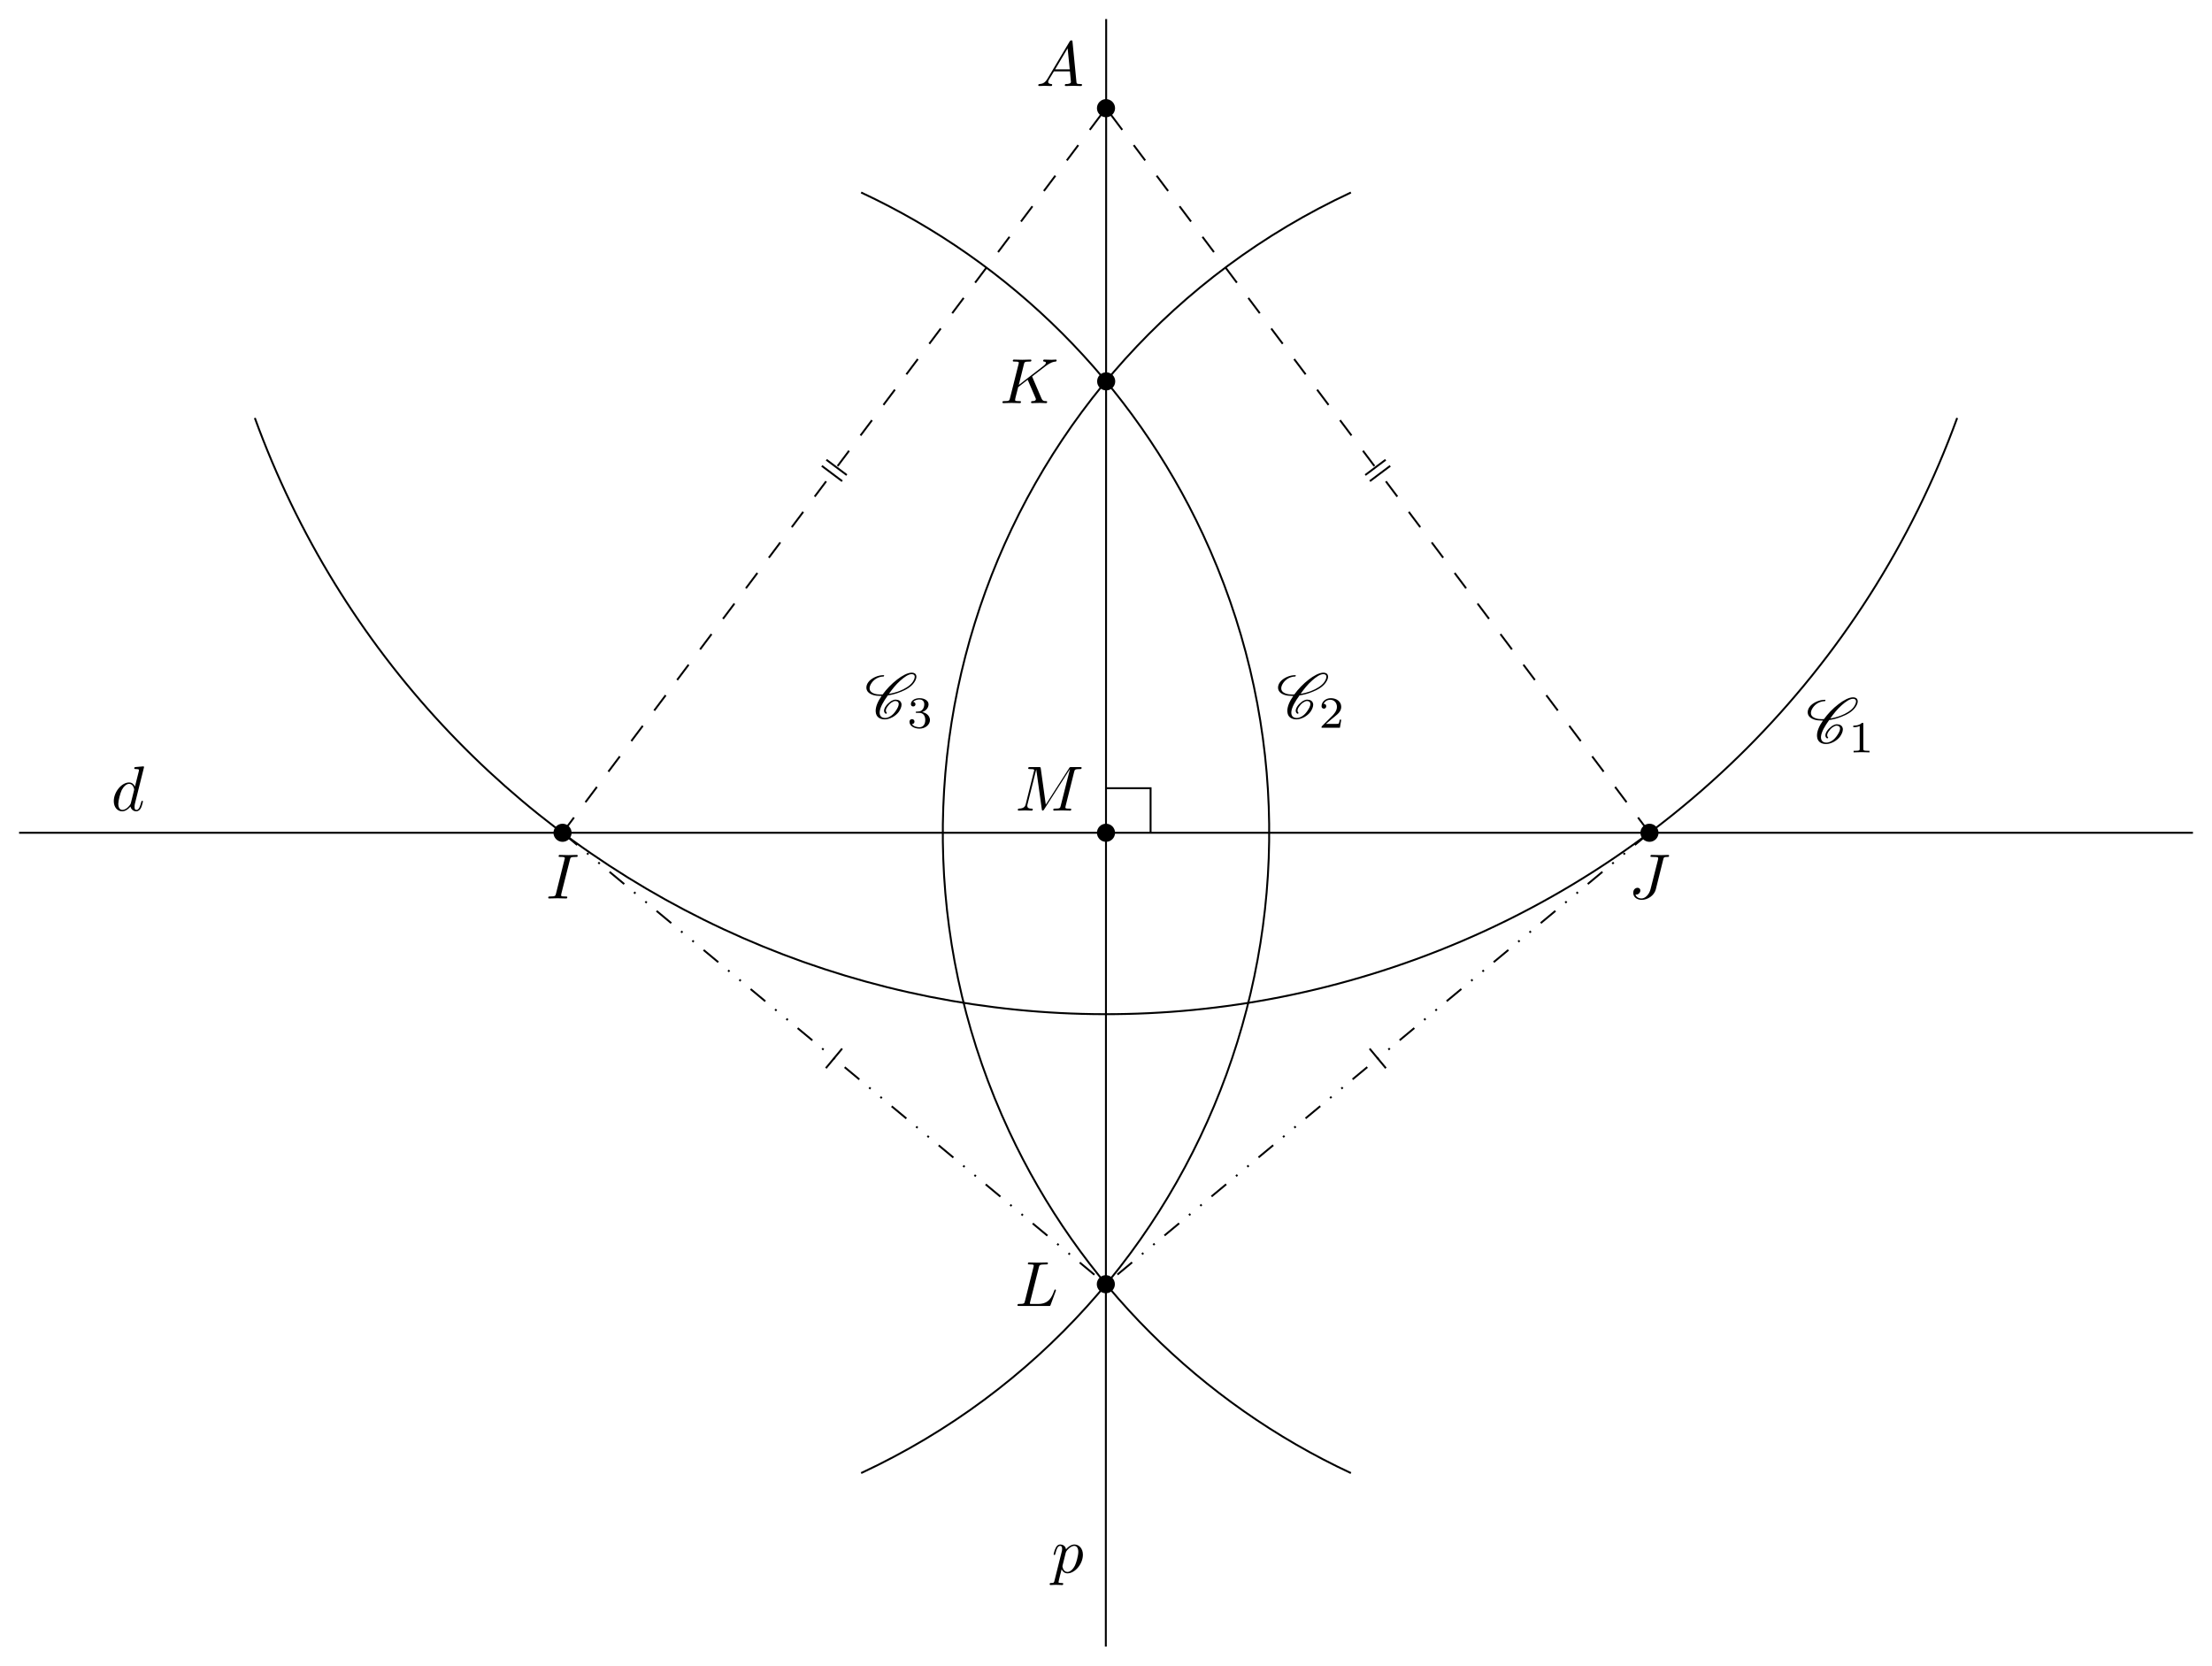
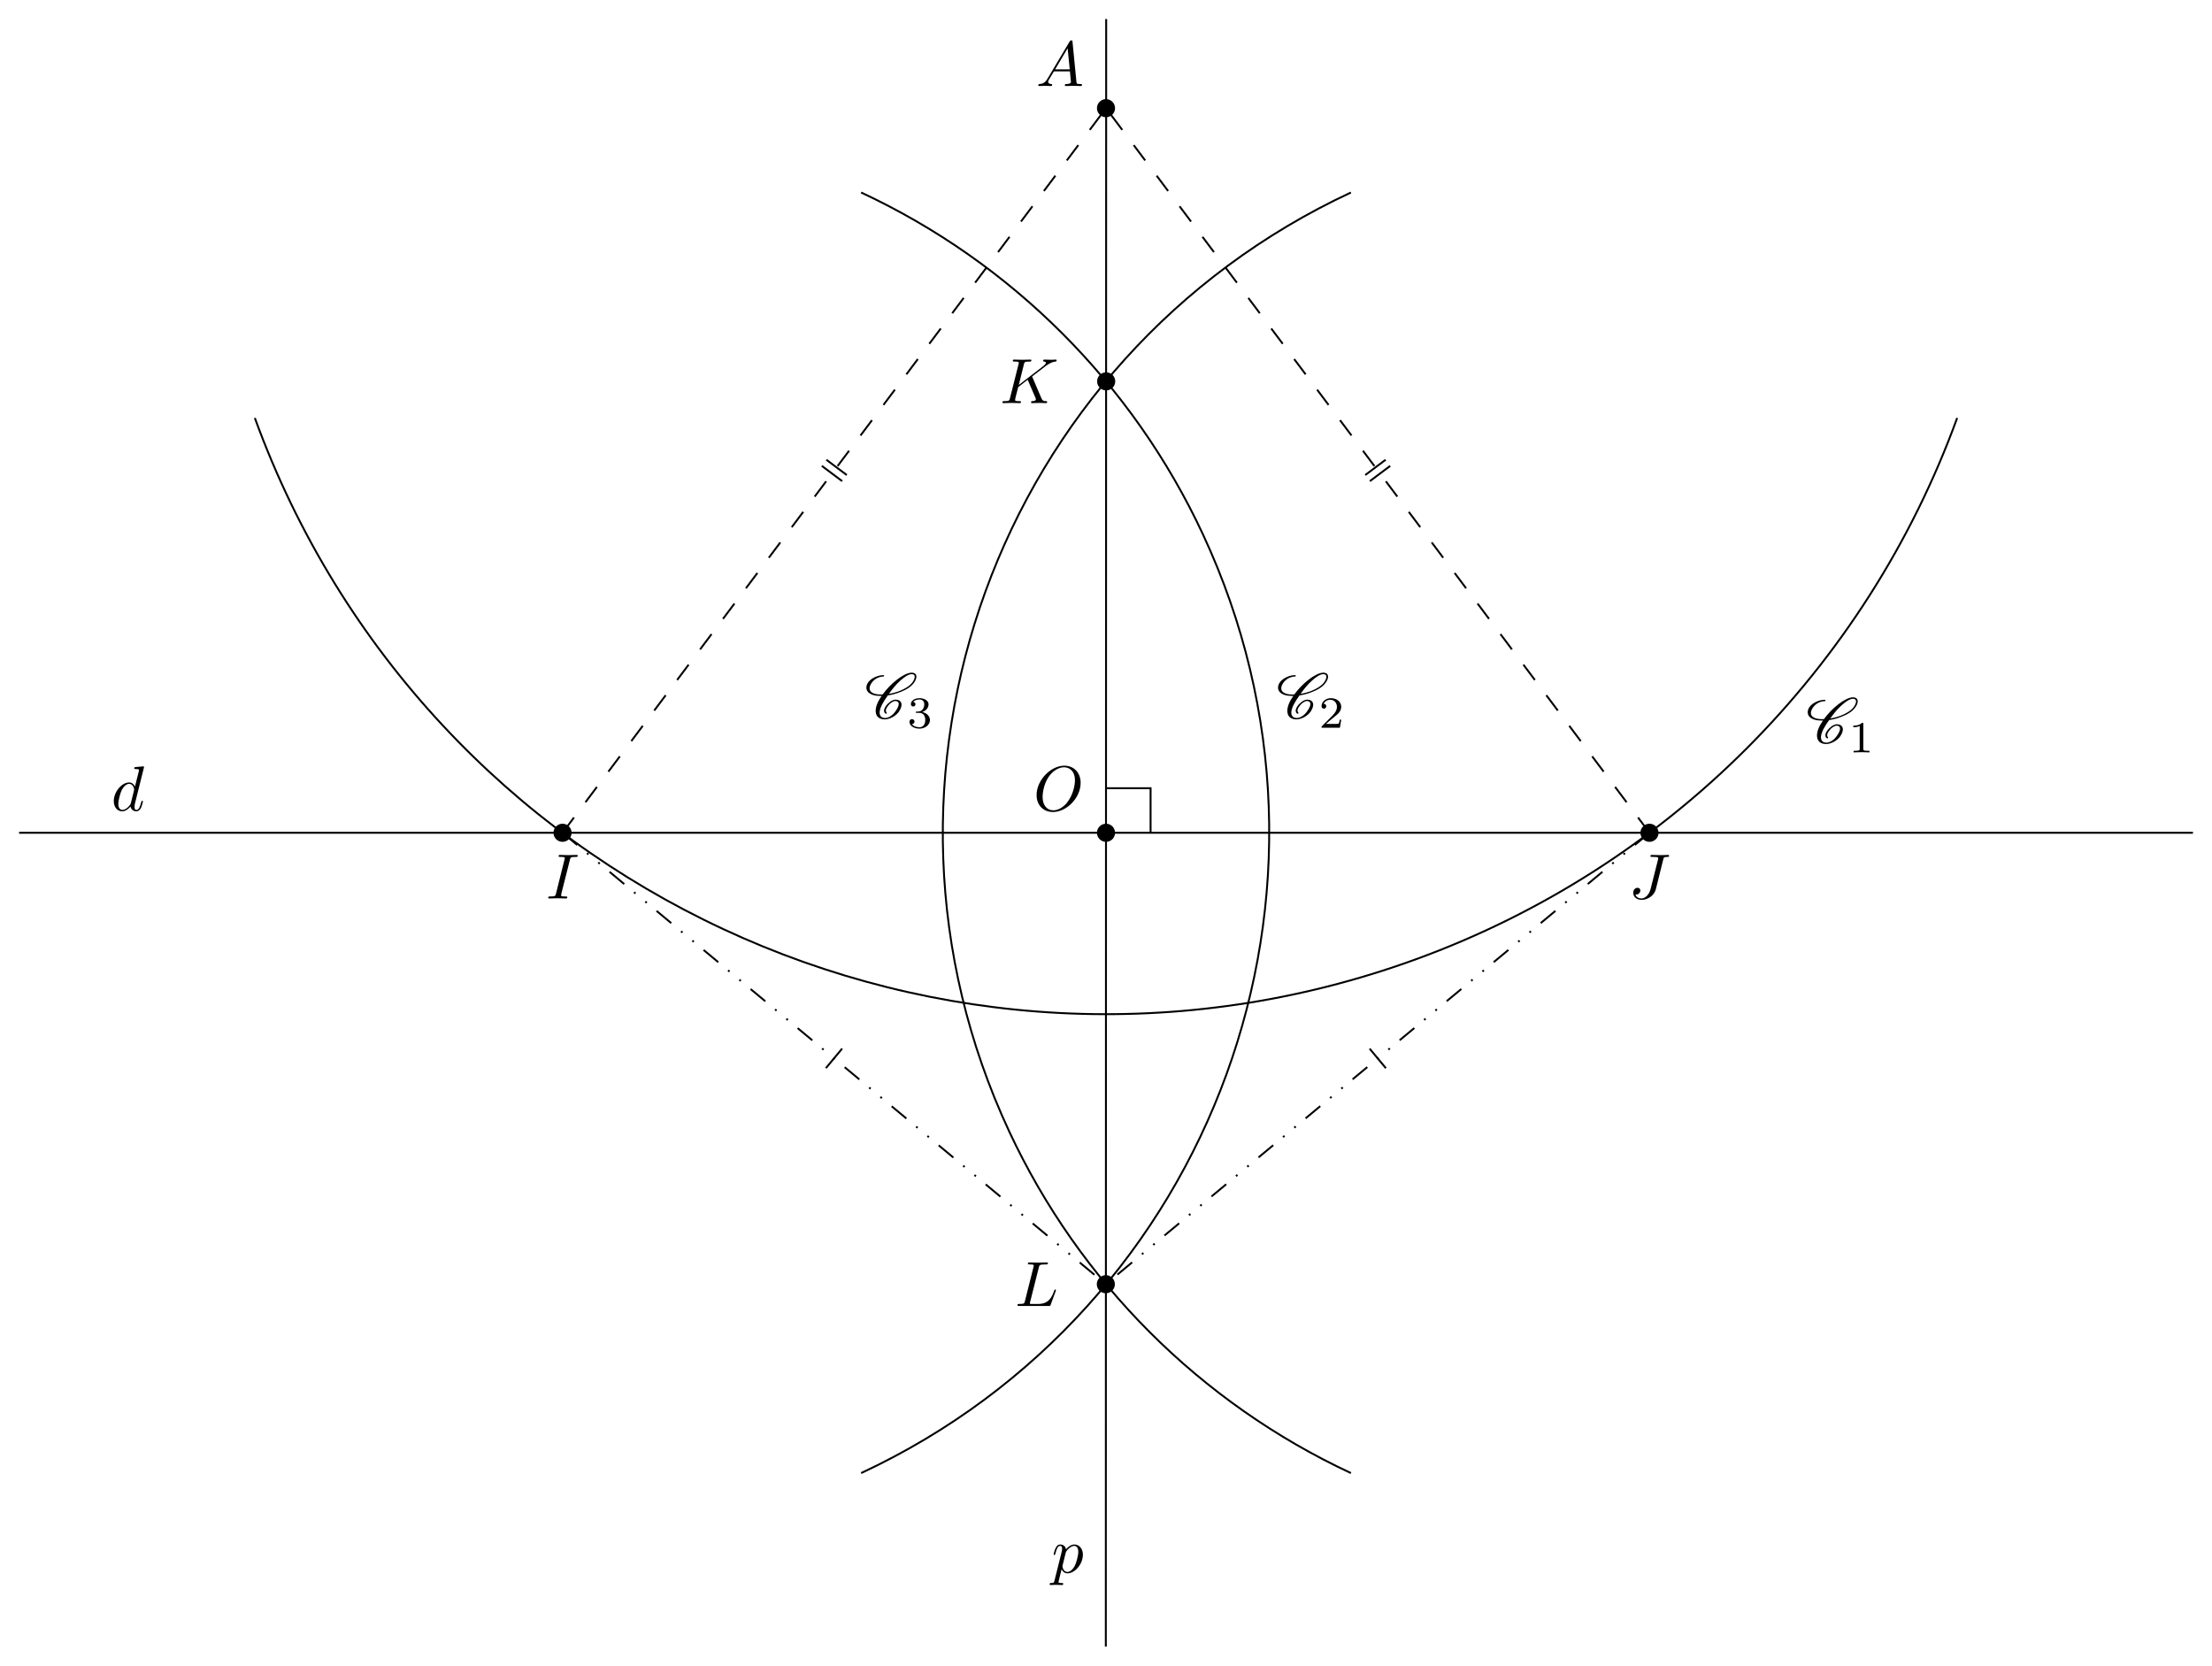
<svg xmlns="http://www.w3.org/2000/svg" xmlns:xlink="http://www.w3.org/1999/xlink" width="346.125pt" height="260.634pt" viewBox="0 0 346.125 260.634">
  <defs>
    <g>
      <g id="glyph-0-0">
        <path d="M 3.734 -6.047 C 3.812 -6.406 3.844 -6.5 4.641 -6.5 C 4.875 -6.5 4.953 -6.5 4.953 -6.688 C 4.953 -6.812 4.844 -6.812 4.812 -6.812 C 4.516 -6.812 3.781 -6.781 3.484 -6.781 C 3.188 -6.781 2.469 -6.812 2.156 -6.812 C 2.094 -6.812 1.969 -6.812 1.969 -6.609 C 1.969 -6.5 2.047 -6.5 2.25 -6.5 C 2.656 -6.5 2.938 -6.5 2.938 -6.312 C 2.938 -6.266 2.938 -6.234 2.906 -6.156 L 1.562 -0.781 C 1.469 -0.406 1.453 -0.312 0.656 -0.312 C 0.422 -0.312 0.344 -0.312 0.344 -0.109 C 0.344 0 0.453 0 0.484 0 C 0.781 0 1.5 -0.031 1.797 -0.031 C 2.094 -0.031 2.828 0 3.125 0 C 3.203 0 3.328 0 3.328 -0.188 C 3.328 -0.312 3.25 -0.312 3.031 -0.312 C 2.844 -0.312 2.797 -0.312 2.609 -0.328 C 2.391 -0.344 2.359 -0.391 2.359 -0.5 C 2.359 -0.578 2.375 -0.656 2.391 -0.734 Z M 3.734 -6.047 " />
      </g>
      <g id="glyph-0-1">
        <path d="M 5.391 -6.078 C 5.469 -6.406 5.5 -6.5 6.047 -6.5 C 6.203 -6.5 6.312 -6.5 6.312 -6.688 C 6.312 -6.781 6.25 -6.812 6.172 -6.812 C 5.922 -6.812 5.312 -6.781 5.062 -6.781 C 4.734 -6.781 3.922 -6.812 3.594 -6.812 C 3.516 -6.812 3.391 -6.812 3.391 -6.609 C 3.391 -6.5 3.469 -6.5 3.734 -6.5 C 3.953 -6.5 4.062 -6.5 4.312 -6.484 C 4.547 -6.453 4.609 -6.422 4.609 -6.281 C 4.609 -6.219 4.594 -6.156 4.578 -6.078 L 3.422 -1.5 C 3.188 -0.531 2.516 0 2 0 C 1.734 0 1.203 -0.094 1.047 -0.625 C 1.078 -0.609 1.141 -0.609 1.172 -0.609 C 1.562 -0.609 1.812 -0.953 1.812 -1.25 C 1.812 -1.562 1.547 -1.672 1.375 -1.672 C 1.203 -1.672 0.703 -1.547 0.703 -0.875 C 0.703 -0.25 1.234 0.219 2.031 0.219 C 2.938 0.219 3.984 -0.438 4.234 -1.422 Z M 5.391 -6.078 " />
      </g>
      <g id="glyph-0-2">
        <path d="M 1.781 -1.141 C 1.391 -0.484 1 -0.344 0.562 -0.312 C 0.438 -0.297 0.344 -0.297 0.344 -0.109 C 0.344 -0.047 0.406 0 0.484 0 C 0.75 0 1.062 -0.031 1.328 -0.031 C 1.672 -0.031 2.016 0 2.328 0 C 2.391 0 2.516 0 2.516 -0.188 C 2.516 -0.297 2.438 -0.312 2.359 -0.312 C 2.141 -0.328 1.891 -0.406 1.891 -0.656 C 1.891 -0.781 1.953 -0.891 2.031 -1.031 L 2.797 -2.297 L 5.297 -2.297 C 5.312 -2.094 5.453 -0.734 5.453 -0.641 C 5.453 -0.344 4.938 -0.312 4.734 -0.312 C 4.594 -0.312 4.5 -0.312 4.5 -0.109 C 4.5 0 4.609 0 4.641 0 C 5.047 0 5.469 -0.031 5.875 -0.031 C 6.125 -0.031 6.766 0 7.016 0 C 7.062 0 7.188 0 7.188 -0.203 C 7.188 -0.312 7.094 -0.312 6.953 -0.312 C 6.344 -0.312 6.344 -0.375 6.312 -0.672 L 5.703 -6.891 C 5.688 -7.094 5.688 -7.141 5.516 -7.141 C 5.359 -7.141 5.312 -7.062 5.25 -6.969 Z M 2.984 -2.609 L 4.938 -5.906 L 5.266 -2.609 Z M 2.984 -2.609 " />
      </g>
      <g id="glyph-0-3">
        <path d="M 5.078 -4.031 C 5.062 -4.062 5.031 -4.141 5.031 -4.172 C 5.031 -4.172 5.203 -4.312 5.312 -4.391 L 7.062 -5.734 C 8 -6.438 8.391 -6.469 8.688 -6.5 C 8.766 -6.516 8.859 -6.516 8.859 -6.703 C 8.859 -6.734 8.828 -6.812 8.75 -6.812 C 8.531 -6.812 8.281 -6.781 8.047 -6.781 C 7.688 -6.781 7.297 -6.812 6.938 -6.812 C 6.875 -6.812 6.75 -6.812 6.75 -6.609 C 6.75 -6.547 6.797 -6.516 6.875 -6.5 C 7.094 -6.484 7.172 -6.438 7.172 -6.297 C 7.172 -6.109 6.875 -5.875 6.812 -5.828 L 2.938 -2.844 L 3.734 -6.047 C 3.812 -6.406 3.844 -6.5 4.562 -6.5 C 4.812 -6.5 4.906 -6.5 4.906 -6.703 C 4.906 -6.781 4.828 -6.812 4.766 -6.812 C 4.484 -6.812 3.766 -6.781 3.484 -6.781 C 3.203 -6.781 2.5 -6.812 2.203 -6.812 C 2.141 -6.812 2 -6.812 2 -6.625 C 2 -6.5 2.094 -6.5 2.297 -6.5 C 2.422 -6.5 2.609 -6.484 2.719 -6.484 C 2.875 -6.453 2.938 -6.438 2.938 -6.312 C 2.938 -6.281 2.938 -6.25 2.906 -6.125 L 1.562 -0.781 C 1.469 -0.391 1.453 -0.312 0.656 -0.312 C 0.484 -0.312 0.375 -0.312 0.375 -0.125 C 0.375 0 0.5 0 0.531 0 C 0.812 0 1.516 -0.031 1.797 -0.031 C 2 -0.031 2.219 -0.016 2.438 -0.016 C 2.656 -0.016 2.875 0 3.078 0 C 3.156 0 3.281 0 3.281 -0.203 C 3.281 -0.312 3.188 -0.312 3 -0.312 C 2.625 -0.312 2.359 -0.312 2.359 -0.484 C 2.359 -0.562 2.406 -0.781 2.438 -0.922 C 2.578 -1.453 2.719 -1.969 2.844 -2.5 L 4.328 -3.656 L 5.484 -0.969 C 5.609 -0.703 5.609 -0.672 5.609 -0.625 C 5.609 -0.312 5.172 -0.312 5.078 -0.312 C 4.969 -0.312 4.859 -0.312 4.859 -0.109 C 4.859 0 4.984 0 5 0 C 5.406 0 5.828 -0.031 6.219 -0.031 C 6.438 -0.031 6.984 0 7.203 0 C 7.25 0 7.375 0 7.375 -0.203 C 7.375 -0.312 7.266 -0.312 7.172 -0.312 C 6.766 -0.312 6.641 -0.406 6.484 -0.75 Z M 5.078 -4.031 " />
      </g>
      <g id="glyph-0-4">
        <path d="M 3.734 -6.031 C 3.812 -6.391 3.844 -6.5 4.781 -6.5 C 5.078 -6.5 5.156 -6.5 5.156 -6.688 C 5.156 -6.812 5.047 -6.812 5 -6.812 C 4.672 -6.812 3.859 -6.781 3.531 -6.781 C 3.234 -6.781 2.5 -6.812 2.203 -6.812 C 2.141 -6.812 2.016 -6.812 2.016 -6.609 C 2.016 -6.5 2.109 -6.5 2.297 -6.5 C 2.312 -6.5 2.5 -6.5 2.672 -6.484 C 2.844 -6.453 2.938 -6.453 2.938 -6.312 C 2.938 -6.281 2.938 -6.25 2.906 -6.125 L 1.562 -0.781 C 1.469 -0.391 1.453 -0.312 0.656 -0.312 C 0.484 -0.312 0.391 -0.312 0.391 -0.109 C 0.391 0 0.484 0 0.656 0 L 5.281 0 C 5.516 0 5.516 0 5.578 -0.172 L 6.375 -2.328 C 6.406 -2.438 6.406 -2.453 6.406 -2.469 C 6.406 -2.5 6.375 -2.578 6.297 -2.578 C 6.203 -2.578 6.188 -2.516 6.125 -2.359 C 5.781 -1.453 5.344 -0.312 3.625 -0.312 L 2.688 -0.312 C 2.547 -0.312 2.516 -0.312 2.469 -0.312 C 2.359 -0.328 2.328 -0.344 2.328 -0.422 C 2.328 -0.453 2.328 -0.469 2.375 -0.641 Z M 3.734 -6.031 " />
      </g>
      <g id="glyph-0-5">
-         <path d="M 9.234 -6.047 C 9.328 -6.406 9.344 -6.5 10.094 -6.5 C 10.312 -6.5 10.406 -6.5 10.406 -6.703 C 10.406 -6.812 10.312 -6.812 10.141 -6.812 L 8.828 -6.812 C 8.562 -6.812 8.547 -6.812 8.438 -6.625 L 4.797 -0.938 L 4.016 -6.578 C 3.984 -6.812 3.969 -6.812 3.703 -6.812 L 2.344 -6.812 C 2.156 -6.812 2.047 -6.812 2.047 -6.625 C 2.047 -6.5 2.141 -6.5 2.328 -6.5 C 2.469 -6.5 2.641 -6.484 2.766 -6.484 C 2.922 -6.453 2.984 -6.438 2.984 -6.312 C 2.984 -6.281 2.969 -6.25 2.938 -6.125 L 1.672 -1.062 C 1.578 -0.656 1.406 -0.344 0.594 -0.312 C 0.547 -0.312 0.422 -0.297 0.422 -0.125 C 0.422 -0.031 0.484 0 0.562 0 C 0.875 0 1.219 -0.031 1.562 -0.031 C 1.891 -0.031 2.25 0 2.578 0 C 2.625 0 2.766 0 2.766 -0.203 C 2.766 -0.312 2.656 -0.312 2.578 -0.312 C 2.016 -0.312 1.906 -0.516 1.906 -0.75 C 1.906 -0.812 1.906 -0.875 1.938 -0.984 L 3.297 -6.406 L 3.312 -6.406 L 4.172 -0.234 C 4.188 -0.109 4.203 0 4.312 0 C 4.422 0 4.484 -0.109 4.531 -0.172 L 8.562 -6.484 L 8.578 -6.484 L 7.141 -0.781 C 7.047 -0.391 7.031 -0.312 6.234 -0.312 C 6.078 -0.312 5.969 -0.312 5.969 -0.125 C 5.969 0 6.078 0 6.109 0 C 6.391 0 7.062 -0.031 7.344 -0.031 C 7.75 -0.031 8.188 0 8.594 0 C 8.656 0 8.781 0 8.781 -0.203 C 8.781 -0.312 8.688 -0.312 8.5 -0.312 C 8.141 -0.312 7.859 -0.312 7.859 -0.484 C 7.859 -0.531 7.859 -0.547 7.906 -0.734 Z M 9.234 -6.047 " />
+         <path d="M 7.375 -4.344 C 7.375 -5.953 6.312 -7.031 4.828 -7.031 C 2.688 -7.031 0.484 -4.766 0.484 -2.438 C 0.484 -0.781 1.609 0.219 3.047 0.219 C 5.156 0.219 7.375 -1.969 7.375 -4.344 Z M 3.094 -0.047 C 2.109 -0.047 1.422 -0.844 1.422 -2.156 C 1.422 -2.609 1.562 -4.062 2.328 -5.219 C 3.016 -6.266 3.984 -6.781 4.781 -6.781 C 5.594 -6.781 6.484 -6.219 6.484 -4.734 C 6.484 -4.016 6.219 -2.469 5.234 -1.234 C 4.75 -0.625 3.938 -0.047 3.094 -0.047 Z M 3.094 -0.047 " />
      </g>
      <g id="glyph-0-6">
        <path d="M 5.141 -6.812 C 5.141 -6.812 5.141 -6.922 5.016 -6.922 C 4.859 -6.922 3.922 -6.828 3.75 -6.812 C 3.672 -6.797 3.609 -6.75 3.609 -6.625 C 3.609 -6.5 3.703 -6.5 3.844 -6.5 C 4.328 -6.5 4.344 -6.438 4.344 -6.328 L 4.312 -6.125 L 3.719 -3.766 C 3.531 -4.141 3.25 -4.406 2.797 -4.406 C 1.641 -4.406 0.406 -2.938 0.406 -1.484 C 0.406 -0.547 0.953 0.109 1.719 0.109 C 1.922 0.109 2.422 0.062 3.016 -0.641 C 3.094 -0.219 3.453 0.109 3.922 0.109 C 4.281 0.109 4.5 -0.125 4.672 -0.438 C 4.828 -0.797 4.969 -1.406 4.969 -1.422 C 4.969 -1.531 4.875 -1.531 4.844 -1.531 C 4.75 -1.531 4.734 -1.484 4.703 -1.344 C 4.531 -0.703 4.359 -0.109 3.953 -0.109 C 3.672 -0.109 3.656 -0.375 3.656 -0.562 C 3.656 -0.812 3.672 -0.875 3.703 -1.047 Z M 3.078 -1.188 C 3.016 -1 3.016 -0.984 2.875 -0.812 C 2.438 -0.266 2.031 -0.109 1.75 -0.109 C 1.25 -0.109 1.109 -0.656 1.109 -1.047 C 1.109 -1.547 1.422 -2.766 1.656 -3.234 C 1.969 -3.812 2.406 -4.188 2.812 -4.188 C 3.453 -4.188 3.594 -3.375 3.594 -3.312 C 3.594 -3.25 3.578 -3.188 3.562 -3.141 Z M 3.078 -1.188 " />
      </g>
      <g id="glyph-0-7">
        <path d="M 0.453 1.219 C 0.375 1.562 0.344 1.625 -0.094 1.625 C -0.203 1.625 -0.312 1.625 -0.312 1.812 C -0.312 1.891 -0.266 1.938 -0.188 1.938 C 0.078 1.938 0.375 1.906 0.641 1.906 C 0.984 1.906 1.312 1.938 1.641 1.938 C 1.688 1.938 1.812 1.938 1.812 1.734 C 1.812 1.625 1.719 1.625 1.578 1.625 C 1.078 1.625 1.078 1.562 1.078 1.469 C 1.078 1.344 1.5 -0.281 1.562 -0.531 C 1.688 -0.234 1.969 0.109 2.484 0.109 C 3.641 0.109 4.891 -1.344 4.891 -2.812 C 4.891 -3.75 4.312 -4.406 3.562 -4.406 C 3.062 -4.406 2.578 -4.047 2.25 -3.656 C 2.156 -4.203 1.719 -4.406 1.359 -4.406 C 0.891 -4.406 0.703 -4.016 0.625 -3.844 C 0.438 -3.5 0.312 -2.906 0.312 -2.875 C 0.312 -2.766 0.406 -2.766 0.422 -2.766 C 0.531 -2.766 0.531 -2.781 0.594 -3 C 0.766 -3.703 0.969 -4.188 1.328 -4.188 C 1.5 -4.188 1.641 -4.109 1.641 -3.734 C 1.641 -3.5 1.609 -3.391 1.562 -3.219 Z M 2.203 -3.109 C 2.266 -3.375 2.547 -3.656 2.719 -3.812 C 3.078 -4.109 3.359 -4.188 3.531 -4.188 C 3.922 -4.188 4.172 -3.844 4.172 -3.25 C 4.172 -2.656 3.844 -1.516 3.656 -1.141 C 3.312 -0.438 2.844 -0.109 2.469 -0.109 C 1.812 -0.109 1.688 -0.938 1.688 -1 C 1.688 -1.016 1.688 -1.031 1.719 -1.156 Z M 2.203 -3.109 " />
      </g>
      <g id="glyph-1-0">
        <path d="M 3.438 -0.875 C 3.359 -0.953 3.312 -1.047 3.312 -1.172 C 3.312 -1.328 3.375 -1.547 3.547 -1.781 C 3.703 -2.016 3.906 -2.25 4.172 -2.438 C 4.391 -2.578 4.609 -2.688 4.781 -2.688 C 5.125 -2.688 5.312 -2.516 5.328 -2.266 L 5.328 -2.219 C 5.328 -1.906 5.125 -1.516 4.828 -1.094 C 4.625 -0.812 4.391 -0.531 4.062 -0.328 C 3.766 -0.125 3.438 -0.031 3.203 -0.031 C 2.609 -0.031 2.344 -0.375 2.344 -0.859 L 2.344 -0.969 C 2.406 -1.719 2.969 -2.656 3.625 -3.562 C 4.234 -3.656 4.891 -3.812 5.578 -4.094 C 6.375 -4.391 7.25 -4.875 7.719 -5.547 C 7.953 -5.875 8.094 -6.203 8.094 -6.484 C 8.094 -6.531 8.094 -6.578 8.078 -6.625 C 8.031 -6.938 7.766 -7.125 7.375 -7.125 C 6.703 -7.125 5.828 -6.625 5.094 -6.062 C 4.172 -5.359 3.406 -4.531 2.812 -3.719 C 2.703 -3.703 2.594 -3.703 2.484 -3.703 C 1.766 -3.703 1.172 -3.875 0.891 -4.25 C 0.812 -4.359 0.766 -4.5 0.766 -4.672 C 0.766 -4.922 0.875 -5.219 1.094 -5.531 C 1.281 -5.797 1.562 -6.062 1.875 -6.234 C 2.25 -6.438 2.625 -6.516 2.938 -6.516 C 2.953 -6.516 2.984 -6.531 3 -6.547 C 3.016 -6.594 3.047 -6.625 3.047 -6.656 C 3.047 -6.703 3.016 -6.734 2.969 -6.734 C 2.562 -6.734 2.094 -6.656 1.594 -6.422 C 1.203 -6.234 0.797 -5.969 0.562 -5.625 C 0.344 -5.328 0.266 -5.031 0.266 -4.781 C 0.266 -4.531 0.359 -4.281 0.516 -4.109 C 0.922 -3.656 1.641 -3.484 2.438 -3.484 L 2.656 -3.484 C 2.078 -2.672 1.719 -1.844 1.719 -1.156 C 1.719 -1.078 1.719 -1 1.734 -0.938 C 1.797 -0.25 2.297 0.188 3.156 0.188 C 3.516 0.188 3.938 0.062 4.359 -0.156 C 4.75 -0.375 5.109 -0.672 5.344 -1 C 5.609 -1.391 5.766 -1.781 5.766 -2.109 C 5.766 -2.188 5.766 -2.25 5.734 -2.328 C 5.641 -2.703 5.297 -2.906 4.812 -2.906 C 4.578 -2.906 4.281 -2.766 4.031 -2.609 C 3.734 -2.391 3.484 -2.141 3.297 -1.875 C 3.125 -1.625 3.031 -1.375 3.031 -1.172 C 3.031 -0.984 3.109 -0.812 3.281 -0.703 C 3.297 -0.703 3.297 -0.703 3.312 -0.703 C 3.312 -0.703 3.344 -0.703 3.344 -0.703 L 3.422 -0.734 L 3.453 -0.75 C 3.453 -0.781 3.469 -0.781 3.469 -0.812 C 3.469 -0.844 3.453 -0.859 3.438 -0.875 Z M 3.453 -0.75 C 3.453 -0.766 3.469 -0.781 3.469 -0.812 C 3.469 -0.812 3.469 -0.828 3.453 -0.844 C 3.453 -0.844 3.453 -0.828 3.453 -0.75 Z M 7.344 -6.891 C 7.641 -6.891 7.797 -6.766 7.828 -6.562 L 7.828 -6.469 C 7.828 -6.234 7.703 -5.953 7.484 -5.625 C 7.047 -5.031 6.234 -4.562 5.469 -4.266 C 4.891 -4.047 4.328 -3.891 3.797 -3.812 C 4.312 -4.531 4.859 -5.25 5.609 -5.906 C 6.188 -6.422 6.844 -6.891 7.344 -6.891 Z M 7.344 -6.891 " />
      </g>
      <g id="glyph-2-0">
        <path d="M 2.328 -4.438 C 2.328 -4.625 2.328 -4.625 2.125 -4.625 C 1.672 -4.188 1.047 -4.188 0.766 -4.188 L 0.766 -3.938 C 0.922 -3.938 1.391 -3.938 1.766 -4.125 L 1.766 -0.578 C 1.766 -0.344 1.766 -0.25 1.078 -0.25 L 0.812 -0.25 L 0.812 0 C 0.938 0 1.797 -0.031 2.047 -0.031 C 2.266 -0.031 3.141 0 3.297 0 L 3.297 -0.25 L 3.031 -0.25 C 2.328 -0.25 2.328 -0.344 2.328 -0.578 Z M 2.328 -4.438 " />
      </g>
      <g id="glyph-2-1">
        <path d="M 3.516 -1.266 L 3.281 -1.266 C 3.266 -1.109 3.188 -0.703 3.094 -0.641 C 3.047 -0.594 2.516 -0.594 2.406 -0.594 L 1.125 -0.594 C 1.859 -1.234 2.109 -1.438 2.516 -1.766 C 3.031 -2.172 3.516 -2.609 3.516 -3.266 C 3.516 -4.109 2.781 -4.625 1.891 -4.625 C 1.031 -4.625 0.438 -4.016 0.438 -3.375 C 0.438 -3.031 0.734 -2.984 0.812 -2.984 C 0.969 -2.984 1.172 -3.109 1.172 -3.359 C 1.172 -3.484 1.125 -3.734 0.766 -3.734 C 0.984 -4.219 1.453 -4.375 1.781 -4.375 C 2.484 -4.375 2.844 -3.828 2.844 -3.266 C 2.844 -2.656 2.406 -2.188 2.188 -1.938 L 0.516 -0.266 C 0.438 -0.203 0.438 -0.188 0.438 0 L 3.312 0 Z M 3.516 -1.266 " />
      </g>
      <g id="glyph-2-2">
        <path d="M 1.906 -2.328 C 2.453 -2.328 2.844 -1.953 2.844 -1.203 C 2.844 -0.344 2.328 -0.078 1.938 -0.078 C 1.656 -0.078 1.031 -0.156 0.75 -0.578 C 1.078 -0.578 1.156 -0.812 1.156 -0.969 C 1.156 -1.188 0.984 -1.344 0.766 -1.344 C 0.578 -1.344 0.375 -1.219 0.375 -0.938 C 0.375 -0.281 1.094 0.141 1.938 0.141 C 2.906 0.141 3.578 -0.516 3.578 -1.203 C 3.578 -1.75 3.141 -2.297 2.375 -2.453 C 3.094 -2.719 3.359 -3.234 3.359 -3.672 C 3.359 -4.219 2.734 -4.625 1.953 -4.625 C 1.188 -4.625 0.594 -4.25 0.594 -3.688 C 0.594 -3.453 0.75 -3.328 0.953 -3.328 C 1.172 -3.328 1.312 -3.484 1.312 -3.672 C 1.312 -3.875 1.172 -4.031 0.953 -4.047 C 1.203 -4.344 1.672 -4.422 1.938 -4.422 C 2.25 -4.422 2.688 -4.266 2.688 -3.672 C 2.688 -3.375 2.594 -3.047 2.406 -2.844 C 2.188 -2.578 1.984 -2.562 1.641 -2.531 C 1.469 -2.516 1.453 -2.516 1.422 -2.516 C 1.406 -2.516 1.344 -2.5 1.344 -2.422 C 1.344 -2.328 1.406 -2.328 1.531 -2.328 Z M 1.906 -2.328 " />
      </g>
    </g>
    <clipPath id="clip-0">
      <path clip-rule="nonzero" d="M 168 0 L 178 0 L 178 260.633 L 168 260.633 Z M 168 0 " />
    </clipPath>
  </defs>
  <path fill-rule="nonzero" fill="rgb(0%, 0%, 0%)" fill-opacity="1" d="M 89.441 130.316 C 89.441 129.535 88.805 128.898 88.023 128.898 C 87.242 128.898 86.605 129.535 86.605 130.316 C 86.605 131.102 87.242 131.734 88.023 131.734 C 88.805 131.734 89.441 131.102 89.441 130.316 Z M 89.441 130.316 " />
  <path fill-rule="nonzero" fill="rgb(0%, 0%, 0%)" fill-opacity="1" d="M 259.52 130.316 C 259.52 129.535 258.887 128.898 258.105 128.898 C 257.32 128.898 256.688 129.535 256.688 130.316 C 256.688 131.102 257.32 131.734 258.105 131.734 C 258.887 131.734 259.52 131.102 259.52 130.316 Z M 259.52 130.316 " />
  <path fill-rule="nonzero" fill="rgb(0%, 0%, 0%)" fill-opacity="1" d="M 174.48 16.93 C 174.48 16.148 173.848 15.512 173.062 15.512 C 172.281 15.512 171.645 16.148 171.645 16.93 C 171.645 17.711 172.281 18.348 173.062 18.348 C 173.848 18.348 174.48 17.711 174.48 16.93 Z M 174.48 16.93 " />
  <path fill-rule="nonzero" fill="rgb(0%, 0%, 0%)" fill-opacity="1" d="M 174.508 59.676 C 174.508 58.895 173.871 58.258 173.09 58.258 C 172.309 58.258 171.672 58.895 171.672 59.676 C 171.672 60.461 172.309 61.094 173.09 61.094 C 173.871 61.094 174.508 60.461 174.508 59.676 Z M 174.508 59.676 " />
  <path fill-rule="nonzero" fill="rgb(0%, 0%, 0%)" fill-opacity="1" d="M 174.453 200.957 C 174.453 200.176 173.82 199.539 173.035 199.539 C 172.254 199.539 171.621 200.176 171.621 200.957 C 171.621 201.742 172.254 202.375 173.035 202.375 C 173.82 202.375 174.453 201.742 174.453 200.957 Z M 174.453 200.957 " />
  <path fill-rule="nonzero" fill="rgb(0%, 0%, 0%)" fill-opacity="1" d="M 174.48 130.316 C 174.48 129.535 173.848 128.898 173.062 128.898 C 172.281 128.898 171.645 129.535 171.645 130.316 C 171.645 131.102 172.281 131.734 173.062 131.734 C 173.848 131.734 174.48 131.102 174.48 130.316 Z M 174.48 130.316 " />
  <path fill="none" stroke-width="0.299" stroke-linecap="butt" stroke-linejoin="miter" stroke="rgb(0%, 0%, 0%)" stroke-opacity="1" stroke-miterlimit="10" d="M -85.039 0.001 L 255.122 0.001 " transform="matrix(1, 0, 0, -1, 88.023, 130.317)" />
  <g clip-path="url(#clip-0)">
    <path fill="none" stroke-width="0.299" stroke-linecap="butt" stroke-linejoin="miter" stroke="rgb(0%, 0%, 0%)" stroke-opacity="1" stroke-miterlimit="10" d="M 85.012 -127.335 L 85.067 127.333 " transform="matrix(1, 0, 0, -1, 88.023, 130.317)" />
  </g>
  <path fill="none" stroke-width="0.299" stroke-linecap="butt" stroke-linejoin="miter" stroke="rgb(0%, 0%, 0%)" stroke-opacity="1" stroke-dasharray="2.989 1.993 0.299 1.993 0.299 1.993" stroke-miterlimit="10" d="M 0 0.001 L 85.012 -70.64 " transform="matrix(1, 0, 0, -1, 88.023, 130.317)" />
  <path fill="none" stroke-width="0.299" stroke-linecap="butt" stroke-linejoin="miter" stroke="rgb(0%, 0%, 0%)" stroke-opacity="1" stroke-dasharray="2.989 1.993 0.299 1.993 0.299 1.993" stroke-miterlimit="10" d="M 170.082 0.001 L 85.012 -70.64 " transform="matrix(1, 0, 0, -1, 88.023, 130.317)" />
  <path fill="none" stroke-width="0.299" stroke-linecap="butt" stroke-linejoin="miter" stroke="rgb(0%, 0%, 0%)" stroke-opacity="1" stroke-dasharray="2.989 2.989" stroke-miterlimit="10" d="M 0 0.001 L 85.04 113.387 " transform="matrix(1, 0, 0, -1, 88.023, 130.317)" />
  <path fill="none" stroke-width="0.299" stroke-linecap="butt" stroke-linejoin="miter" stroke="rgb(0%, 0%, 0%)" stroke-opacity="1" stroke-dasharray="2.989 2.989" stroke-miterlimit="10" d="M 170.082 0.001 L 85.04 113.387 " transform="matrix(1, 0, 0, -1, 88.023, 130.317)" />
  <path fill="none" stroke-width="0.299" stroke-linecap="butt" stroke-linejoin="miter" stroke="rgb(0%, 0%, 0%)" stroke-opacity="1" stroke-miterlimit="10" d="M -48.148 64.911 C -21.375 -8.648 59.961 -46.574 133.516 -19.8 C 172.879 -5.472 203.899 25.547 218.227 64.911 " transform="matrix(1, 0, 0, -1, 88.023, 130.317)" />
  <path fill="none" stroke-width="0.299" stroke-linecap="butt" stroke-linejoin="miter" stroke="rgb(0%, 0%, 0%)" stroke-opacity="1" stroke-miterlimit="10" d="M 46.723 -100.195 C 102.055 -74.39 125.997 -8.613 100.196 46.723 C 89.211 70.274 70.274 89.212 46.723 100.196 " transform="matrix(1, 0, 0, -1, 88.023, 130.317)" />
  <path fill="none" stroke-width="0.299" stroke-linecap="butt" stroke-linejoin="miter" stroke="rgb(0%, 0%, 0%)" stroke-opacity="1" stroke-miterlimit="10" d="M 123.36 100.192 C 68.024 74.391 44.082 8.614 69.887 -46.722 C 80.868 -70.273 99.809 -89.214 123.36 -100.195 " transform="matrix(1, 0, 0, -1, 88.023, 130.317)" />
  <g fill="rgb(0%, 0%, 0%)" fill-opacity="1">
    <use xlink:href="#glyph-0-0" x="85.443" y="140.594" />
  </g>
  <g fill="rgb(0%, 0%, 0%)" fill-opacity="1">
    <use xlink:href="#glyph-0-1" x="254.861" y="140.594" />
  </g>
  <g fill="rgb(0%, 0%, 0%)" fill-opacity="1">
    <use xlink:href="#glyph-0-2" x="162.122" y="13.462" />
  </g>
  <g fill="rgb(0%, 0%, 0%)" fill-opacity="1">
    <use xlink:href="#glyph-0-3" x="156.479" y="63.081" />
  </g>
  <g fill="rgb(0%, 0%, 0%)" fill-opacity="1">
    <use xlink:href="#glyph-0-4" x="158.82" y="204.361" />
  </g>
  <g fill="rgb(0%, 0%, 0%)" fill-opacity="1">
-     <use xlink:href="#glyph-0-5" x="158.842" y="126.848" />
+     <use xlink:href="#glyph-0-5" x="161.718" y="126.848" />
  </g>
  <g fill="rgb(0%, 0%, 0%)" fill-opacity="1">
    <use xlink:href="#glyph-0-6" x="17.4" y="126.848" />
  </g>
  <g fill="rgb(0%, 0%, 0%)" fill-opacity="1">
    <use xlink:href="#glyph-0-7" x="164.557" y="246.092" />
  </g>
  <path fill="none" stroke-width="0.299" stroke-linecap="butt" stroke-linejoin="miter" stroke="rgb(0%, 0%, 0%)" stroke-opacity="1" stroke-miterlimit="10" d="M 43.754 -33.765 L 41.207 -36.831 " transform="matrix(1, 0, 0, -1, 88.023, 130.317)" />
  <path fill="none" stroke-width="0.299" stroke-linecap="butt" stroke-linejoin="miter" stroke="rgb(0%, 0%, 0%)" stroke-opacity="1" stroke-miterlimit="10" d="M 128.836 -36.839 L 126.29 -33.777 " transform="matrix(1, 0, 0, -1, 88.023, 130.317)" />
  <path fill="none" stroke-width="0.299" stroke-linecap="butt" stroke-linejoin="miter" stroke="rgb(0%, 0%, 0%)" stroke-opacity="1" stroke-miterlimit="10" d="M 43.758 55.024 L 40.571 57.415 M 44.477 55.981 L 41.286 58.372 " transform="matrix(1, 0, 0, -1, 88.023, 130.317)" />
  <path fill="none" stroke-width="0.299" stroke-linecap="butt" stroke-linejoin="miter" stroke="rgb(0%, 0%, 0%)" stroke-opacity="1" stroke-miterlimit="10" d="M 129.512 57.415 L 126.325 55.024 M 128.793 58.372 L 125.606 55.981 " transform="matrix(1, 0, 0, -1, 88.023, 130.317)" />
  <g fill="rgb(0%, 0%, 0%)" fill-opacity="1">
    <use xlink:href="#glyph-1-0" x="282.596" y="116.241" />
  </g>
  <g fill="rgb(0%, 0%, 0%)" fill-opacity="1">
    <use xlink:href="#glyph-2-0" x="289.233" y="117.736" />
  </g>
  <g fill="rgb(0%, 0%, 0%)" fill-opacity="1">
    <use xlink:href="#glyph-1-0" x="199.717" y="112.384" />
  </g>
  <g fill="rgb(0%, 0%, 0%)" fill-opacity="1">
    <use xlink:href="#glyph-2-1" x="206.354" y="113.878" />
  </g>
  <g fill="rgb(0%, 0%, 0%)" fill-opacity="1">
    <use xlink:href="#glyph-1-0" x="135.302" y="112.384" />
  </g>
  <g fill="rgb(0%, 0%, 0%)" fill-opacity="1">
    <use xlink:href="#glyph-2-2" x="141.939" y="113.878" />
  </g>
  <path fill="none" stroke-width="0.299" stroke-linecap="butt" stroke-linejoin="miter" stroke="rgb(0%, 0%, 0%)" stroke-opacity="1" stroke-miterlimit="10" d="M 92.016 0.001 L 92.016 6.973 L 85.043 6.973 " transform="matrix(1, 0, 0, -1, 88.023, 130.317)" />
</svg>
